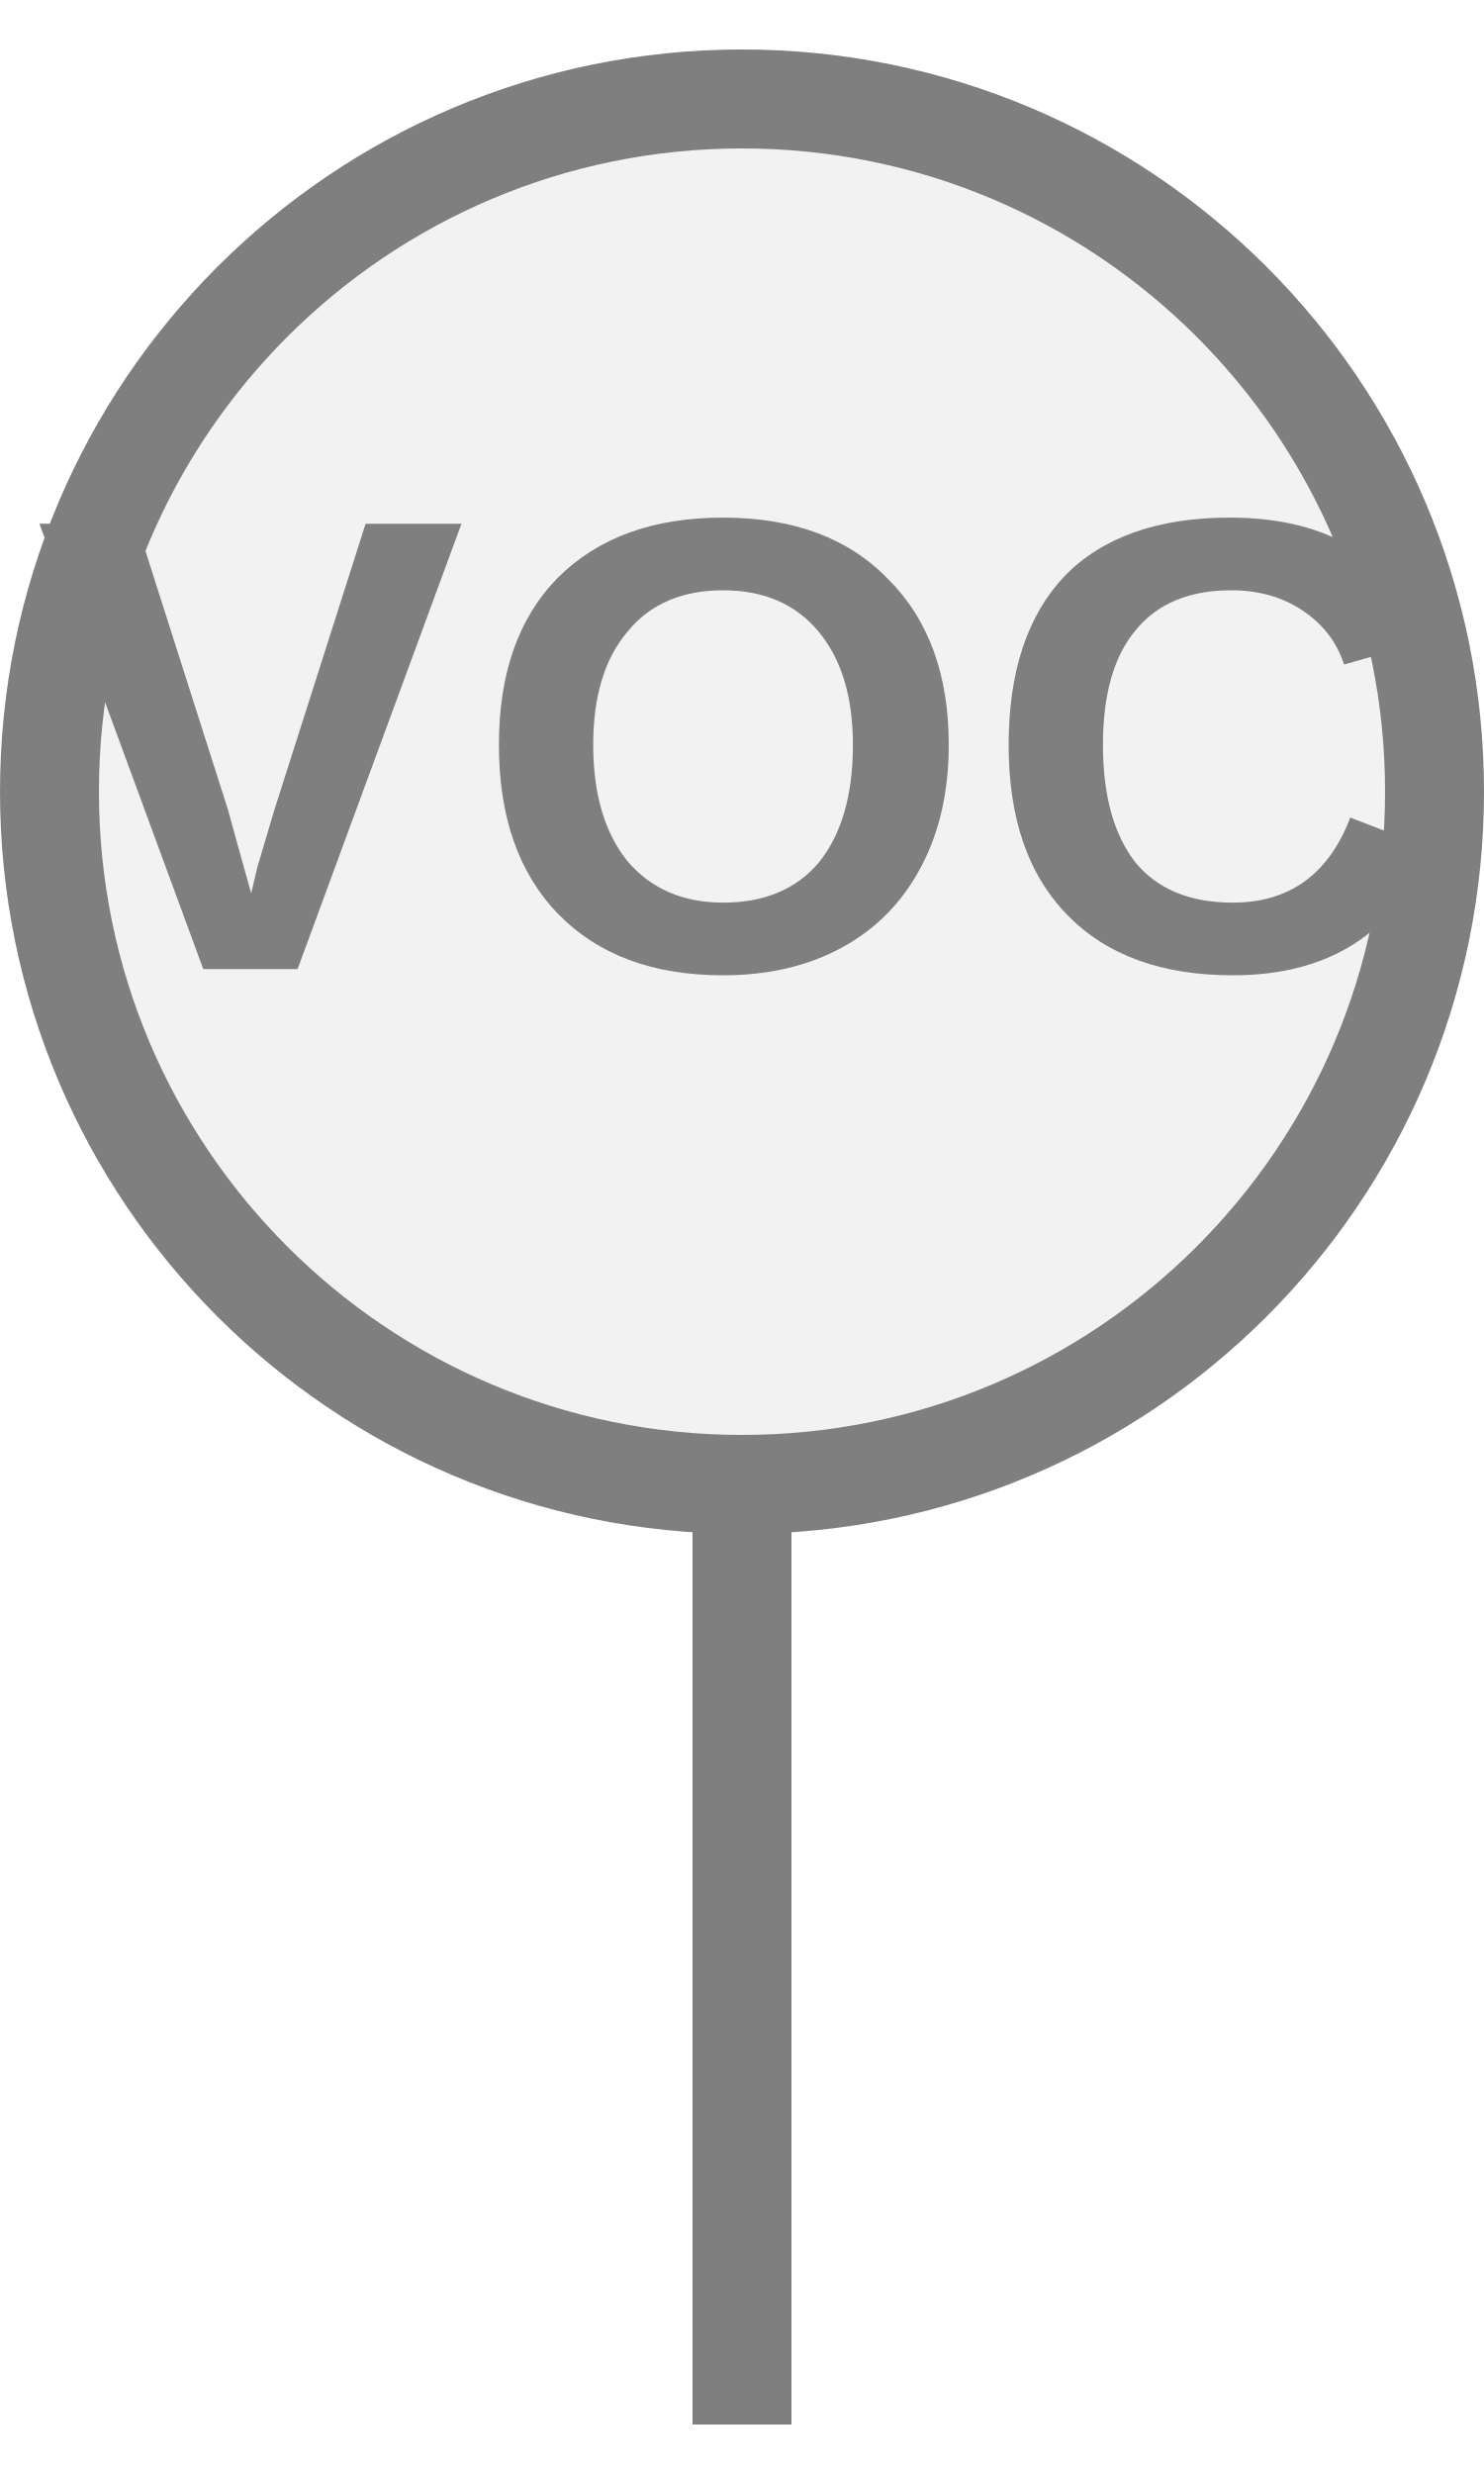
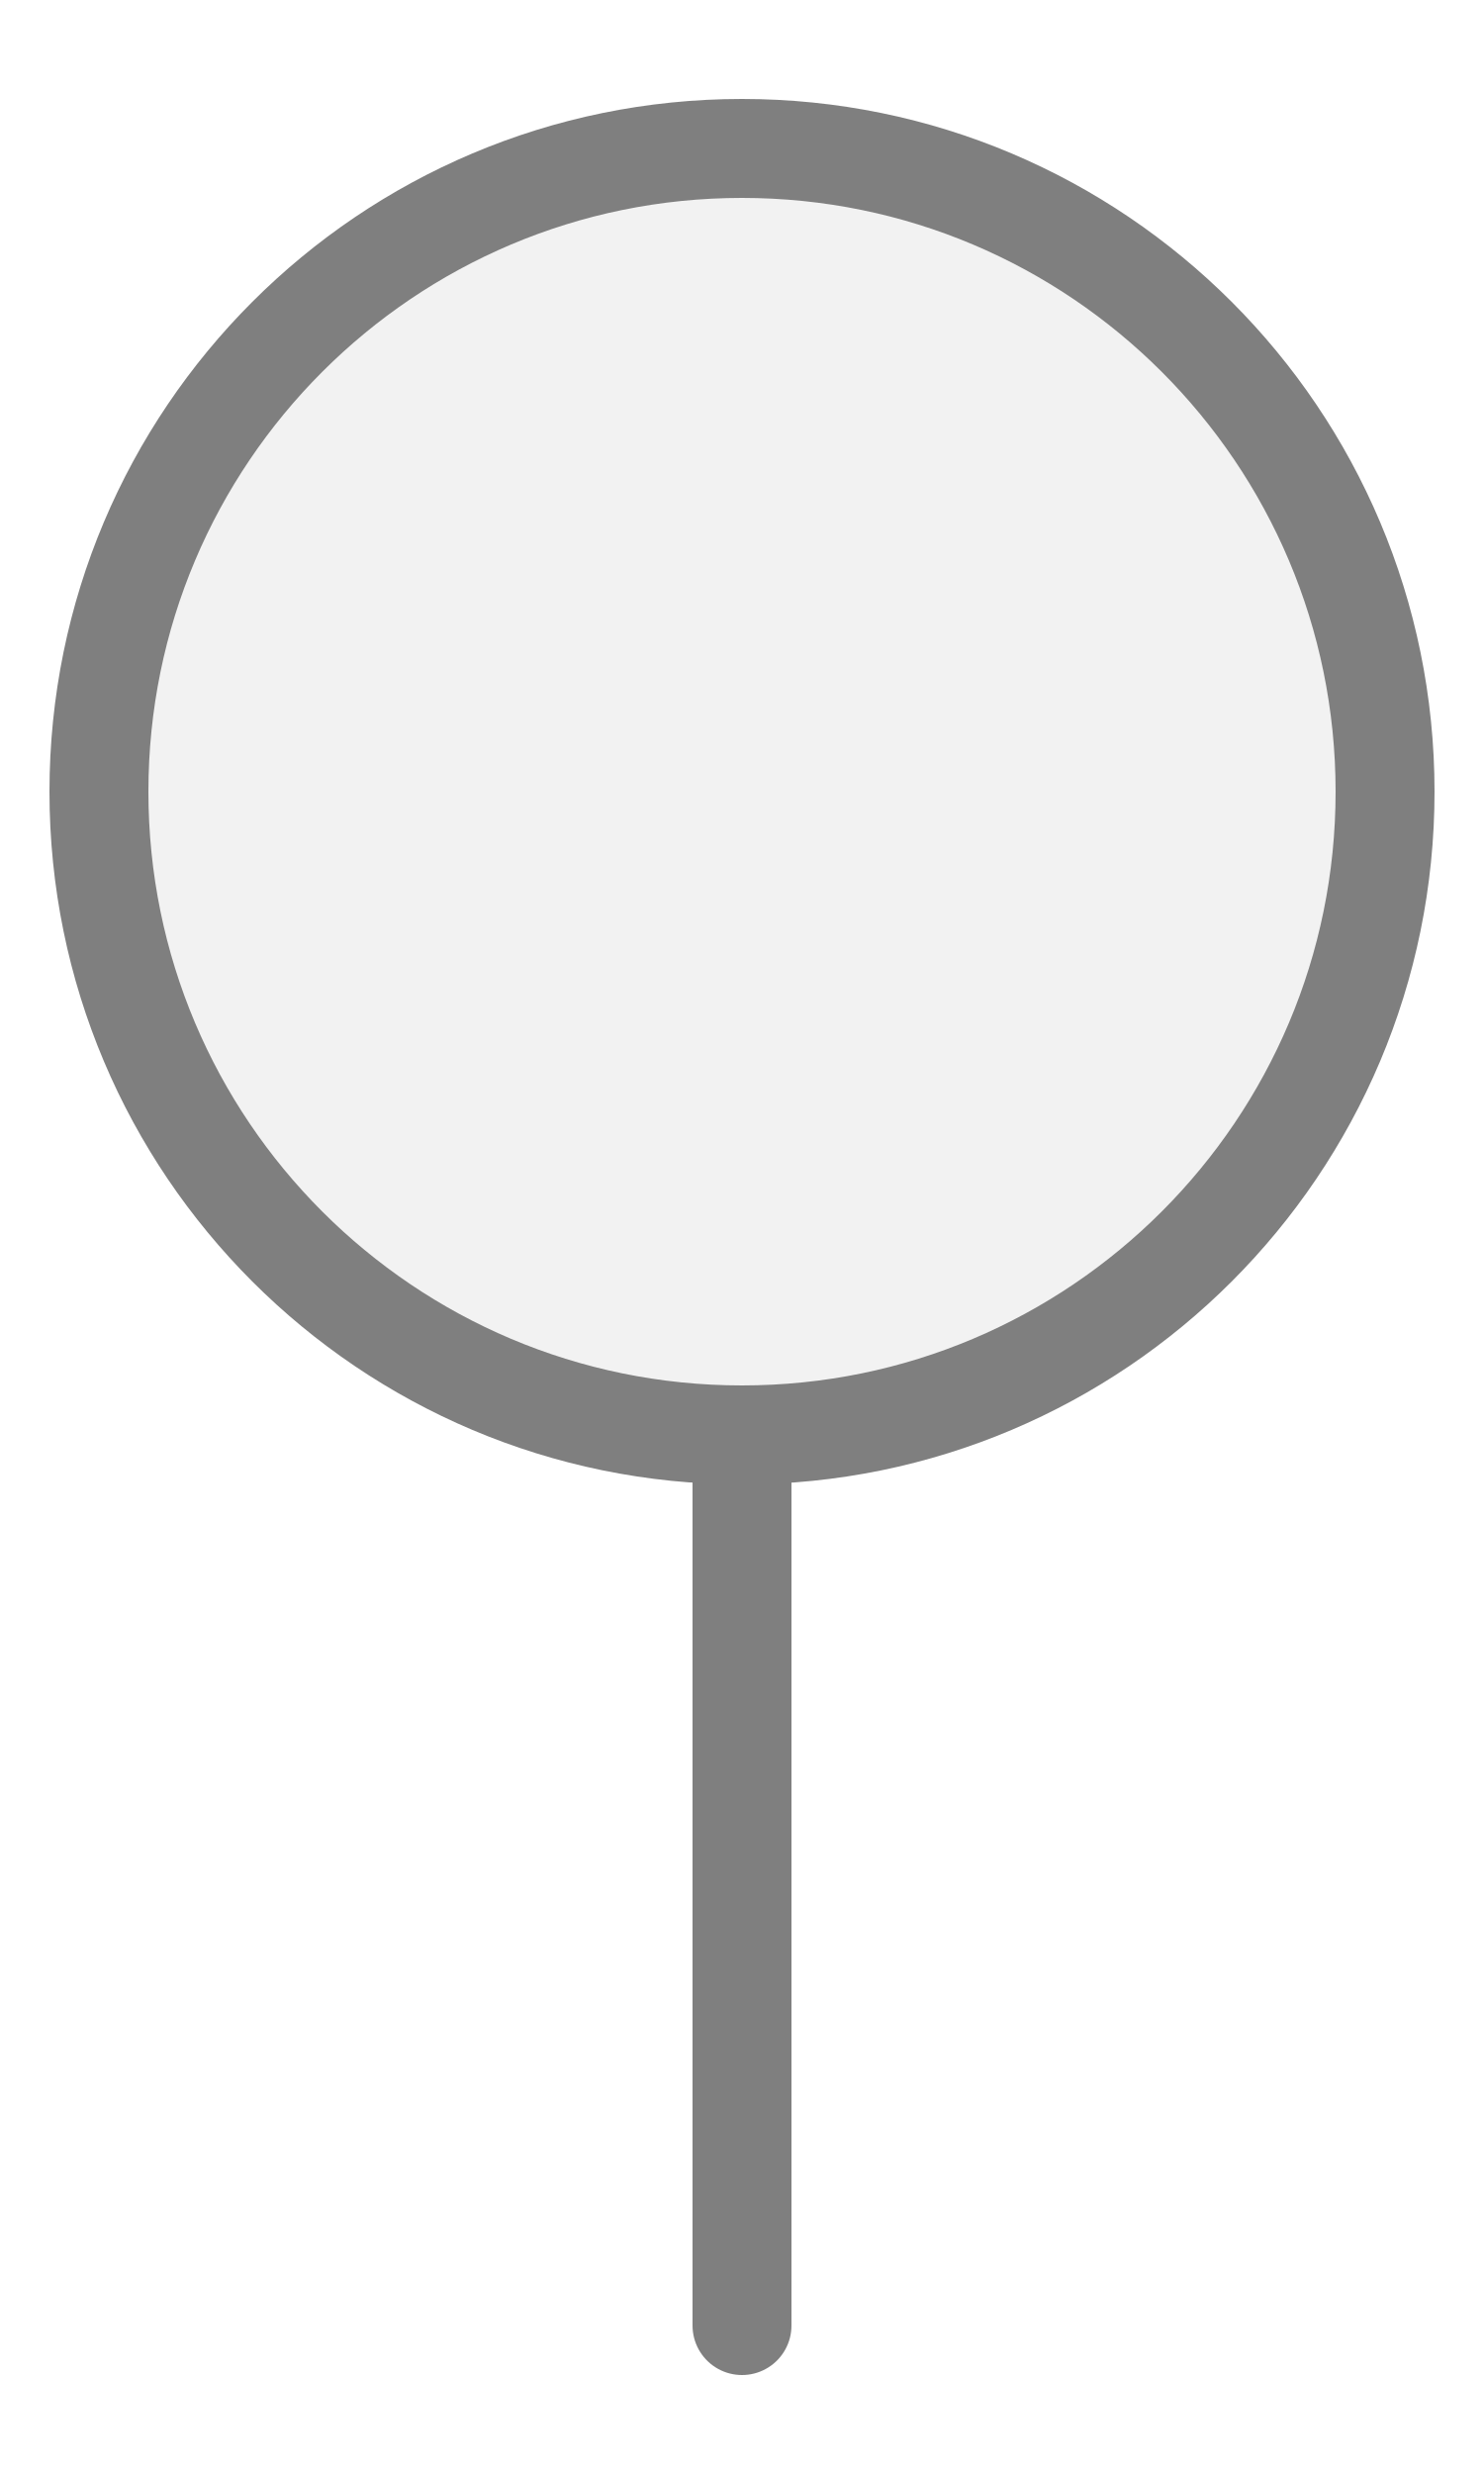
<svg xmlns="http://www.w3.org/2000/svg" width="15px" height="25px" viewBox="0 0 15 25">
-   <rect x="7" y="14.5" width="1" height="10" fill="#7f7f7f" />
-   <circle cx="7.5" cy="8" r="7" fill="#f2f2f2" stroke="#7f7f7f" stroke-width="1" />
-   <text x="7.5" y="7.94" fill="#7f7f7f" font-family="Arial, Helvetica, sans-serif" font-size="6.538px" font-style="normal" font-weight="600" letter-spacing="0.01em" text-anchor="middle" dominant-baseline="middle">VOC</text>
+   <line x1="7.5" y1="14.5" x2="7.5" y2="23.5" stroke="#7f7f7f" stroke-width="1" stroke-linecap="round" />
+   <circle cx="7.5" cy="8" r="6.5" fill="#f2f2f2" stroke="#7f7f7f" stroke-width="1" />
</svg>
